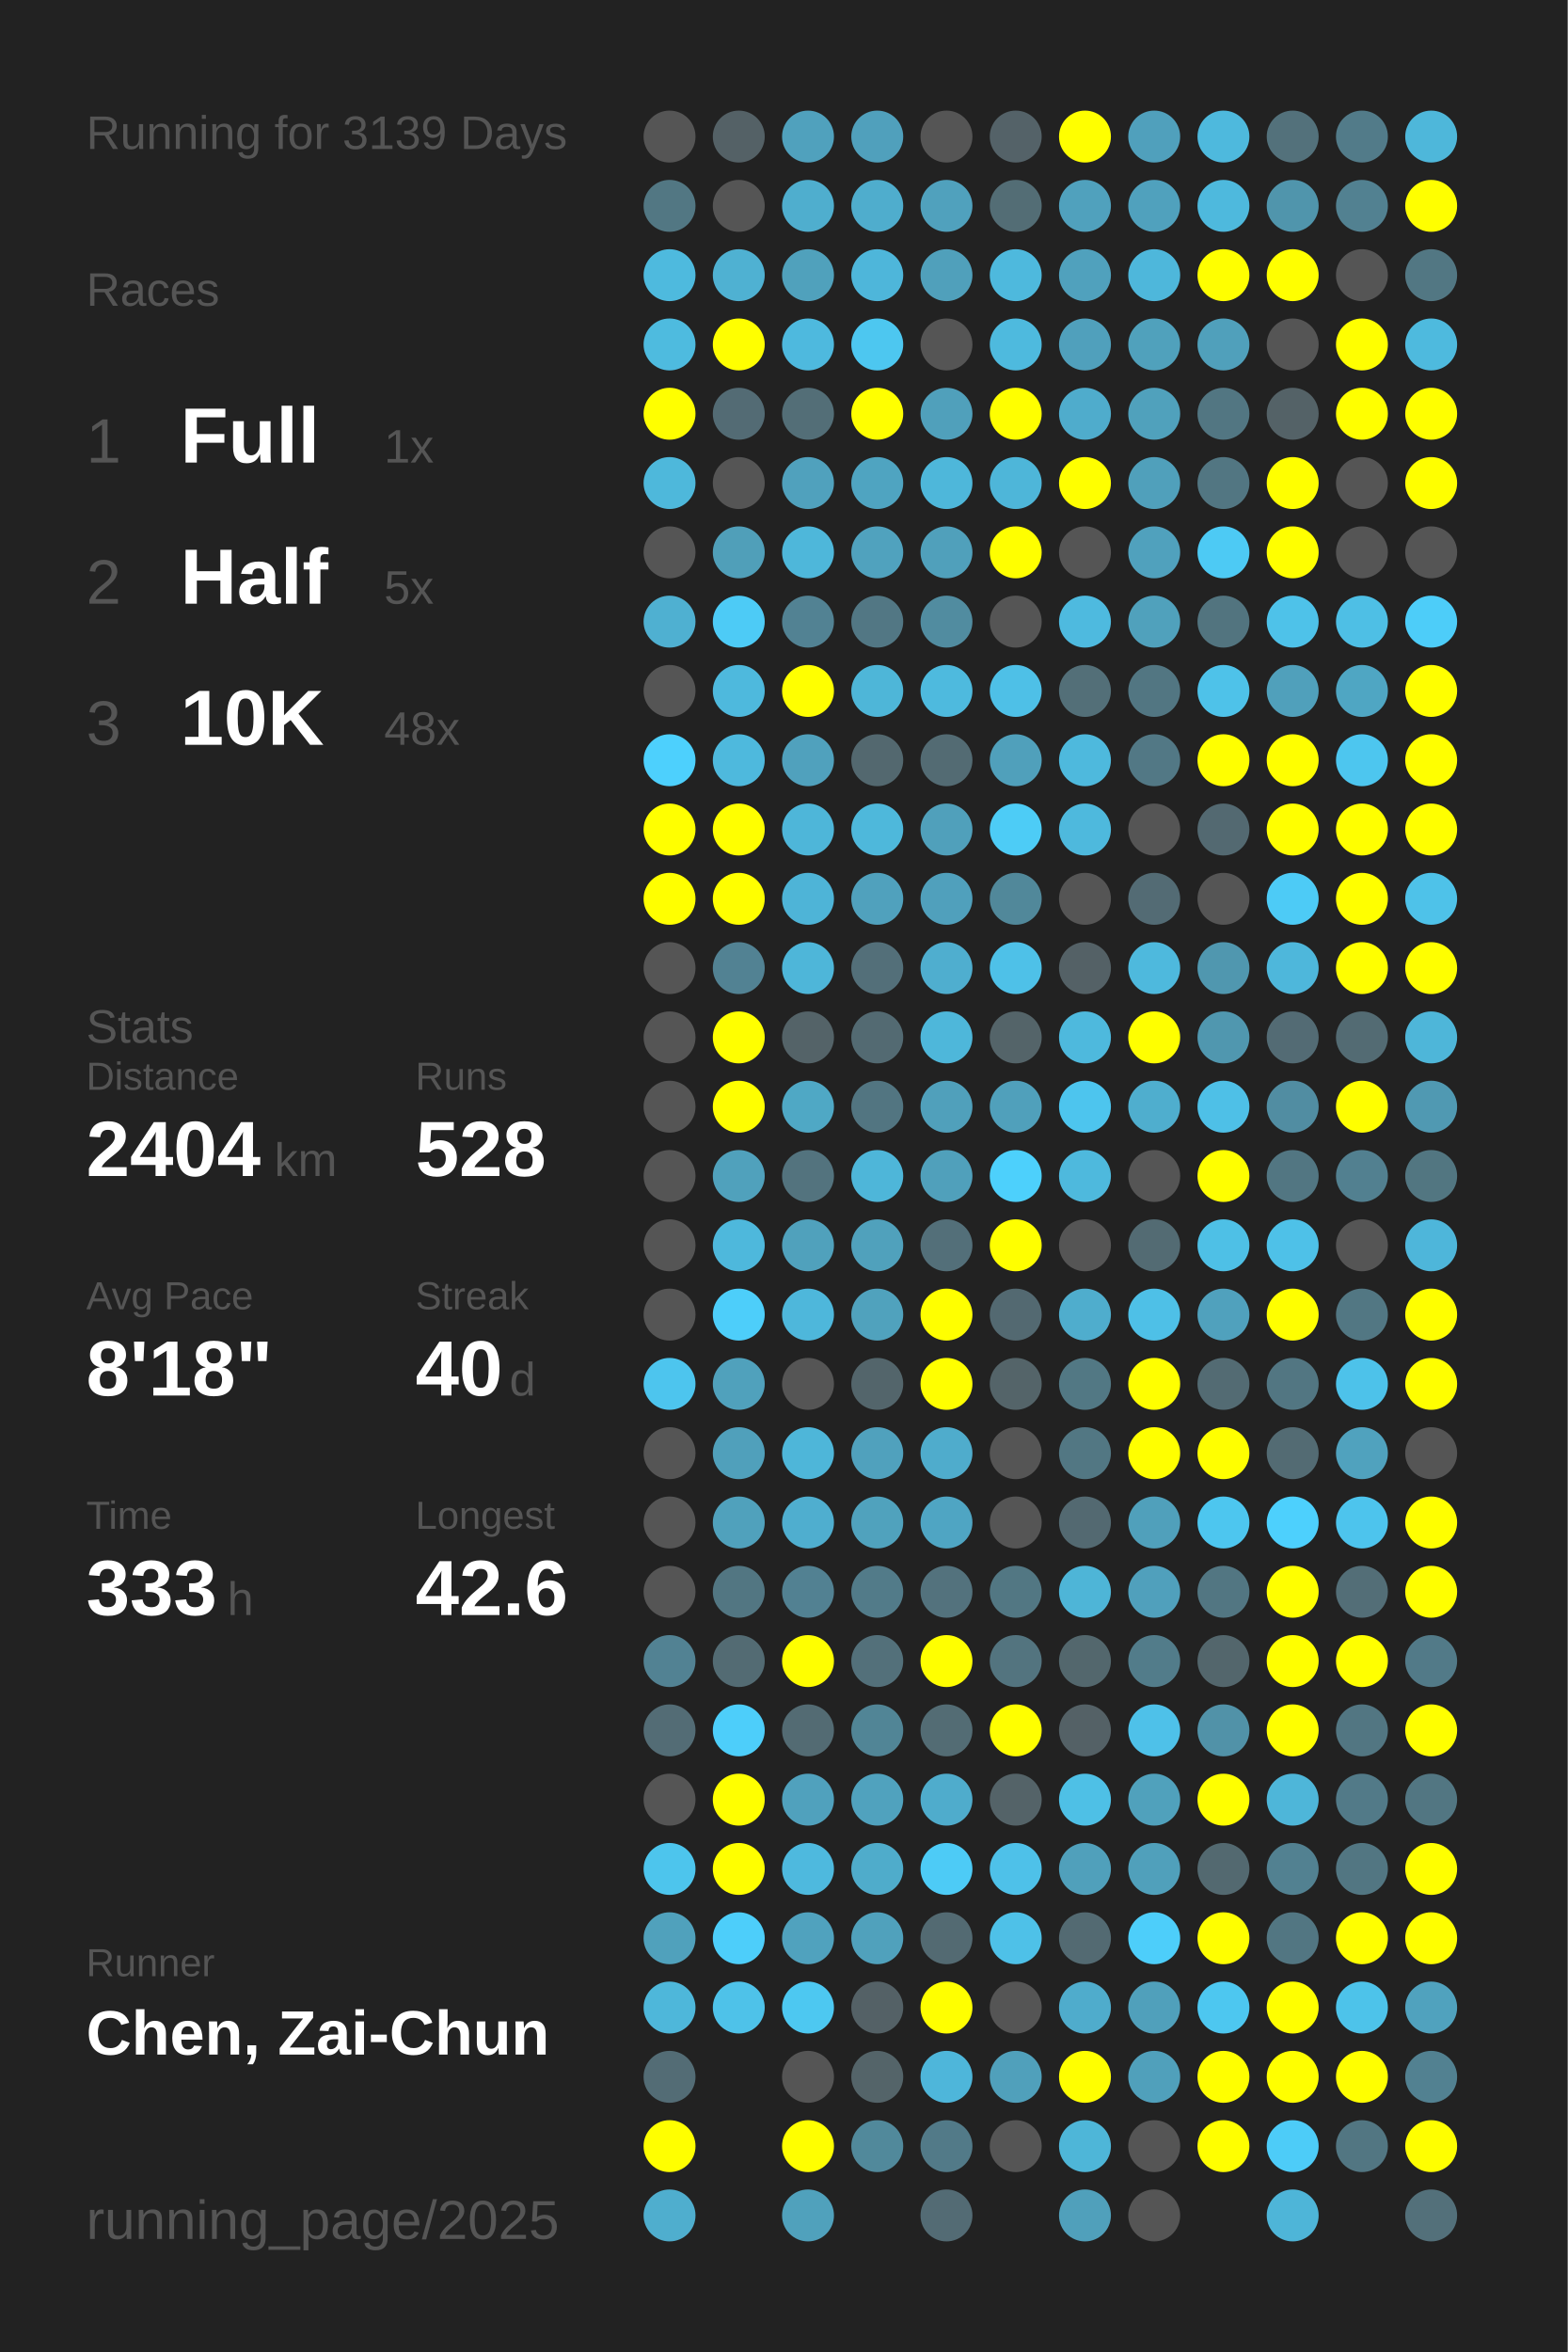
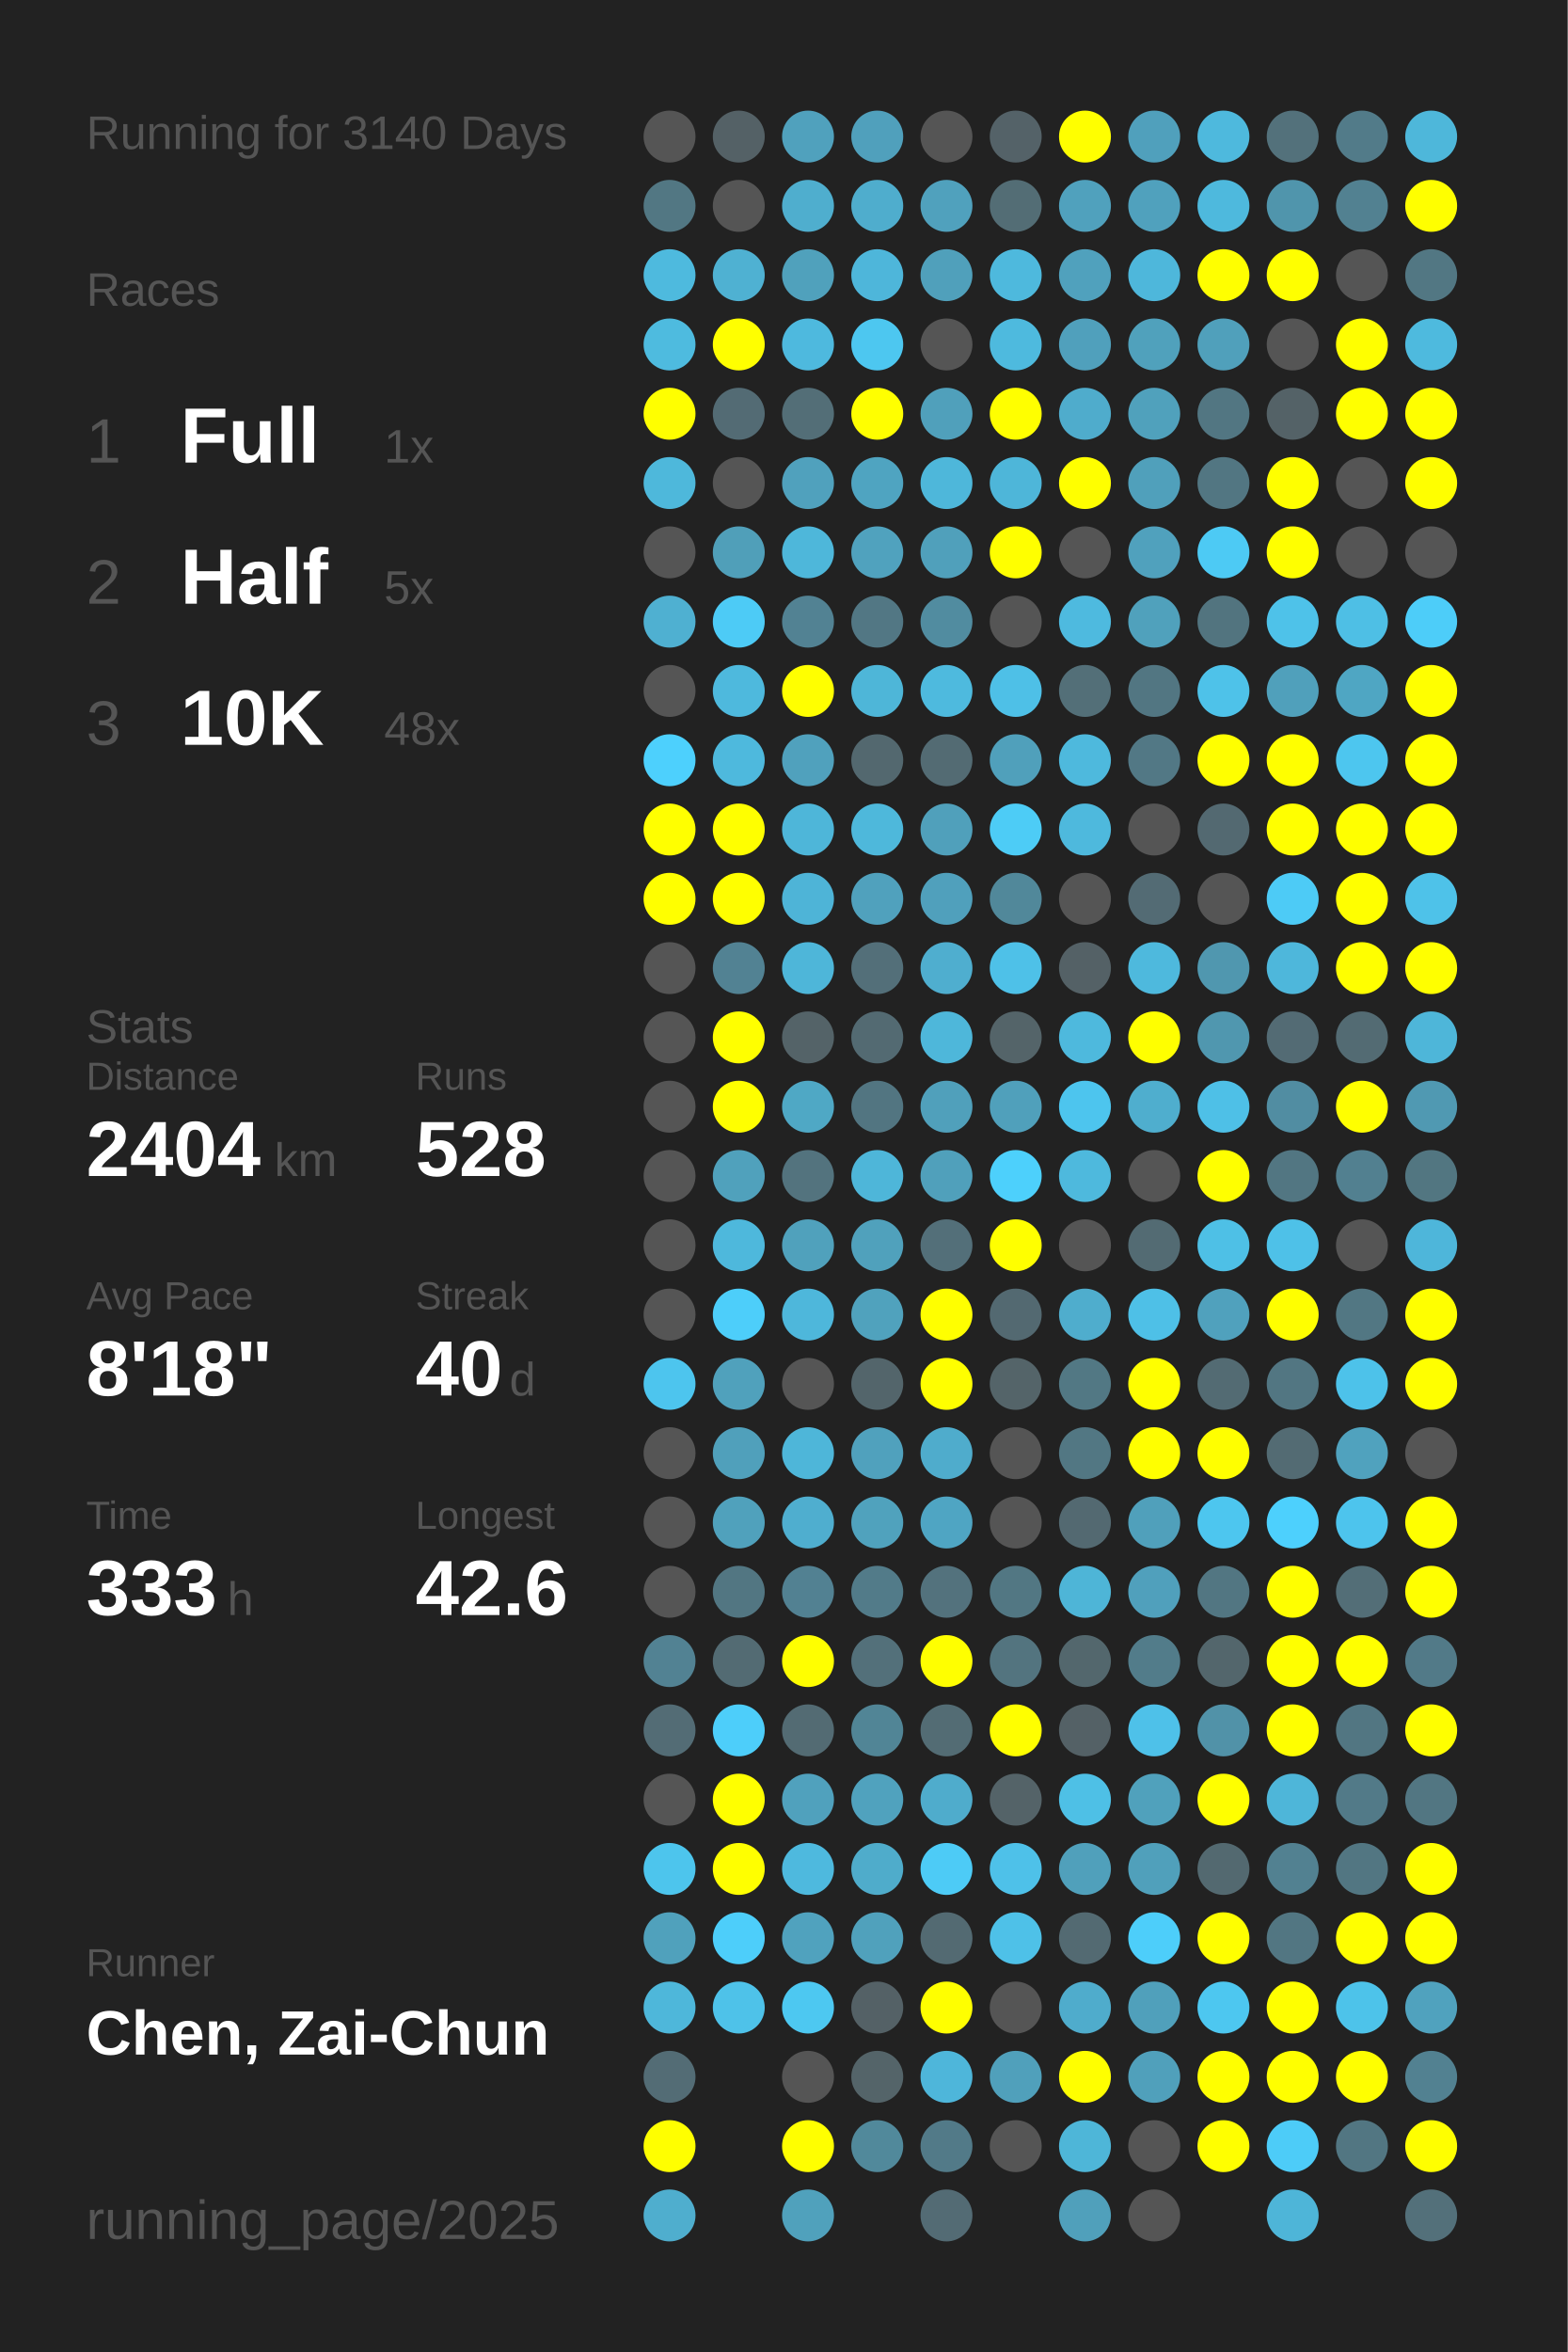
<svg xmlns="http://www.w3.org/2000/svg" baseProfile="full" height="300mm" version="1.1" viewBox="0,0,200,300" width="200mm">
  <defs />
  <rect fill="#222222" height="300" width="200" x="0" y="0" />
-   <text fill="#555555" style="font-size:6px; font-family:Arial;" x="11" y="19">Running for 3139 Days</text>
+   <text fill="#555555" style="font-size:6px; font-family:Arial;" x="11" y="19">Running for 3140 Days</text>
  <text fill="#555555" style="font-size:6px; font-family:Arial;" x="11" y="39">Races</text>
  <text fill="#555555" style="font-size:8px; font-family:Arial;" x="11" y="59">1</text>
  <text fill="#FFFFFF" style="font-size:10px; font-family:Arial; font-weight:bold;" x="23" y="59">Full</text>
  <text fill="#555555" style="font-size:6px; font-family:Arial;" x="49" y="59">1x</text>
  <text fill="#555555" style="font-size:8px; font-family:Arial;" x="11" y="77">2</text>
  <text fill="#FFFFFF" style="font-size:10px; font-family:Arial; font-weight:bold;" x="23" y="77">Half</text>
  <text fill="#555555" style="font-size:6px; font-family:Arial;" x="49" y="77">5x</text>
  <text fill="#555555" style="font-size:8px; font-family:Arial;" x="11" y="95">3</text>
  <text fill="#FFFFFF" style="font-size:10px; font-family:Arial; font-weight:bold;" x="23" y="95">10K</text>
  <text fill="#555555" style="font-size:6px; font-family:Arial;" x="49" y="95">48x</text>
  <text fill="#555555" style="font-size:6px; font-family:Arial;" x="11" y="133">Stats</text>
  <text fill="#555555" style="font-size:5px; font-family:Arial;" x="11" y="139">Distance</text>
  <text fill="#FFFFFF" style="font-size:10px; font-family:Arial; font-weight:bold;" x="11" y="150">2404</text>
  <text fill="#555555" style="font-size:6px; font-family:Arial;" x="35" y="150">km</text>
  <text fill="#555555" style="font-size:5px; font-family:Arial;" x="53" y="139">Runs</text>
  <text fill="#FFFFFF" style="font-size:10px; font-family:Arial; font-weight:bold;" x="53" y="150">528</text>
  <text fill="#555555" style="font-size:5px; font-family:Arial;" x="11" y="167">Avg Pace</text>
  <text fill="#FFFFFF" style="font-size:10px; font-family:Arial; font-weight:bold;" x="11" y="178">8'18"</text>
  <text fill="#555555" style="font-size:5px; font-family:Arial;" x="53" y="167">Streak</text>
  <text fill="#FFFFFF" style="font-size:10px; font-family:Arial; font-weight:bold;" x="53" y="178">40</text>
  <text fill="#555555" style="font-size:6px; font-family:Arial;" x="65" y="178">d</text>
  <text fill="#555555" style="font-size:5px; font-family:Arial;" x="11" y="195">Time</text>
  <text fill="#FFFFFF" style="font-size:10px; font-family:Arial; font-weight:bold;" x="11" y="206">333</text>
  <text fill="#555555" style="font-size:6px; font-family:Arial;" x="29" y="206">h</text>
  <text fill="#555555" style="font-size:5px; font-family:Arial;" x="53" y="195">Longest</text>
  <text fill="#FFFFFF" style="font-size:10px; font-family:Arial; font-weight:bold;" x="53" y="206">42.6</text>
  <text fill="#555555" style="font-size:5px; font-family:Arial;" x="11" y="252.065">Runner</text>
  <text fill="#FFFFFF" style="font-size:8px; font-family:Arial; font-weight:bold;" x="11" y="262.065">Chen, Zai-Chun</text>
  <text fill="#555555" style="font-size:7px; font-family:Arial;" x="11" y="285.581">running_page/2025</text>
  <circle cx="85.417" cy="17.419" fill="#555555" r="3.312" />
  <circle cx="85.417" cy="26.258" fill="#527783" r="3.312" />
  <circle cx="85.417" cy="35.097" fill="#4ebade" r="3.312" />
  <circle cx="85.417" cy="43.935" fill="#4ebbdf" r="3.312" />
  <circle cx="85.417" cy="52.774" fill="#FFFF00" r="3.312" />
  <circle cx="85.417" cy="61.613" fill="#4eb8db" r="3.312" />
  <circle cx="85.417" cy="70.452" fill="#555555" r="3.312" />
  <circle cx="85.417" cy="79.29" fill="#4fb0d1" r="3.312" />
  <circle cx="85.417" cy="88.129" fill="#555555" r="3.312" />
  <circle cx="85.417" cy="96.968" fill="#4dd0fd" r="3.312" />
  <circle cx="85.417" cy="105.806" fill="#FFFF00" r="3.312" />
  <circle cx="85.417" cy="114.645" fill="#FFFF00" r="3.312" />
  <circle cx="85.417" cy="123.484" fill="#555555" r="3.312" />
  <circle cx="85.417" cy="132.323" fill="#555555" r="3.312" />
  <circle cx="85.417" cy="141.161" fill="#555555" r="3.312" />
  <circle cx="85.417" cy="150" fill="#555555" r="3.312" />
  <circle cx="85.417" cy="158.839" fill="#555555" r="3.312" />
  <circle cx="85.417" cy="167.677" fill="#555555" r="3.312" />
  <circle cx="85.417" cy="176.516" fill="#4dc5ee" r="3.312" />
  <circle cx="85.417" cy="185.355" fill="#555555" r="3.312" />
  <circle cx="85.417" cy="194.194" fill="#555555" r="3.312" />
  <circle cx="85.417" cy="203.032" fill="#555555" r="3.312" />
  <circle cx="85.417" cy="211.871" fill="#528293" r="3.312" />
  <circle cx="85.417" cy="220.71" fill="#536c75" r="3.312" />
  <circle cx="85.417" cy="229.548" fill="#555555" r="3.312" />
  <circle cx="85.417" cy="238.387" fill="#4dc5ed" r="3.312" />
  <circle cx="85.417" cy="247.226" fill="#50a1bc" r="3.312" />
  <circle cx="85.417" cy="256.065" fill="#4eb7da" r="3.312" />
  <circle cx="85.417" cy="264.903" fill="#536c75" r="3.312" />
  <circle cx="85.417" cy="273.742" fill="#FFFF00" r="3.312" />
  <circle cx="85.417" cy="282.581" fill="#4faece" r="3.312" />
  <circle cx="94.25" cy="17.419" fill="#546166" r="3.312" />
  <circle cx="94.25" cy="26.258" fill="#555555" r="3.312" />
  <circle cx="94.25" cy="35.097" fill="#4fb1d2" r="3.312" />
  <circle cx="94.25" cy="43.935" fill="#FFFF00" r="3.312" />
  <circle cx="94.25" cy="52.774" fill="#536b74" r="3.312" />
  <circle cx="94.25" cy="61.613" fill="#555555" r="3.312" />
  <circle cx="94.25" cy="70.452" fill="#509fb9" r="3.312" />
  <circle cx="94.25" cy="79.29" fill="#4dcbf6" r="3.312" />
  <circle cx="94.25" cy="88.129" fill="#4eb9dd" r="3.312" />
  <circle cx="94.25" cy="96.968" fill="#4eb9dd" r="3.312" />
  <circle cx="94.25" cy="105.806" fill="#FFFF00" r="3.312" />
  <circle cx="94.25" cy="114.645" fill="#FFFF00" r="3.312" />
  <circle cx="94.25" cy="123.484" fill="#528293" r="3.312" />
  <circle cx="94.25" cy="132.323" fill="#FFFF00" r="3.312" />
  <circle cx="94.25" cy="141.161" fill="#FFFF00" r="3.312" />
  <circle cx="94.25" cy="150" fill="#50a1bc" r="3.312" />
  <circle cx="94.25" cy="158.839" fill="#4eb8dc" r="3.312" />
  <circle cx="94.25" cy="167.677" fill="#4dcefa" r="3.312" />
  <circle cx="94.25" cy="176.516" fill="#50a1bc" r="3.312" />
  <circle cx="94.25" cy="185.355" fill="#50a0bb" r="3.312" />
  <circle cx="94.25" cy="194.194" fill="#50a1bc" r="3.312" />
  <circle cx="94.25" cy="203.032" fill="#527682" r="3.312" />
  <circle cx="94.25" cy="211.871" fill="#536b73" r="3.312" />
  <circle cx="94.25" cy="220.71" fill="#4dcefa" r="3.312" />
  <circle cx="94.25" cy="229.548" fill="#FFFF00" r="3.312" />
  <circle cx="94.25" cy="238.387" fill="#FFFF00" r="3.312" />
  <circle cx="94.25" cy="247.226" fill="#4dcefa" r="3.312" />
  <circle cx="94.25" cy="256.065" fill="#4ec2e9" r="3.312" />
  <circle cx="103.083" cy="17.419" fill="#50a1bd" r="3.312" />
  <circle cx="103.083" cy="26.258" fill="#4faece" r="3.312" />
  <circle cx="103.083" cy="35.097" fill="#50a1bc" r="3.312" />
  <circle cx="103.083" cy="43.935" fill="#4eb9de" r="3.312" />
  <circle cx="103.083" cy="52.774" fill="#536e77" r="3.312" />
  <circle cx="103.083" cy="61.613" fill="#50a1bd" r="3.312" />
  <circle cx="103.083" cy="70.452" fill="#4eb7da" r="3.312" />
  <circle cx="103.083" cy="79.29" fill="#528293" r="3.312" />
  <circle cx="103.083" cy="88.129" fill="#FFFF00" r="3.312" />
  <circle cx="103.083" cy="96.968" fill="#50a1bd" r="3.312" />
  <circle cx="103.083" cy="105.806" fill="#4eb6d9" r="3.312" />
  <circle cx="103.083" cy="114.645" fill="#4eb4d7" r="3.312" />
  <circle cx="103.083" cy="123.484" fill="#4eb6d9" r="3.312" />
  <circle cx="103.083" cy="132.323" fill="#546368" r="3.312" />
  <circle cx="103.083" cy="141.161" fill="#4fa8c5" r="3.312" />
  <circle cx="103.083" cy="150" fill="#53737e" r="3.312" />
  <circle cx="103.083" cy="158.839" fill="#50a1bc" r="3.312" />
  <circle cx="103.083" cy="167.677" fill="#4eb7db" r="3.312" />
  <circle cx="103.083" cy="176.516" fill="#555555" r="3.312" />
  <circle cx="103.083" cy="185.355" fill="#4eb6d9" r="3.312" />
  <circle cx="103.083" cy="194.194" fill="#4faecf" r="3.312" />
  <circle cx="103.083" cy="203.032" fill="#528192" r="3.312" />
  <circle cx="103.083" cy="211.871" fill="#FFFF00" r="3.312" />
  <circle cx="103.083" cy="220.71" fill="#536b73" r="3.312" />
  <circle cx="103.083" cy="229.548" fill="#50a1bd" r="3.312" />
  <circle cx="103.083" cy="238.387" fill="#4eb9de" r="3.312" />
  <circle cx="103.083" cy="247.226" fill="#50a2be" r="3.312" />
  <circle cx="103.083" cy="256.065" fill="#4dc8f1" r="3.312" />
  <circle cx="103.083" cy="264.903" fill="#555555" r="3.312" />
  <circle cx="103.083" cy="273.742" fill="#FFFF00" r="3.312" />
  <circle cx="103.083" cy="282.581" fill="#50a1bc" r="3.312" />
  <circle cx="111.917" cy="17.419" fill="#50a0bc" r="3.312" />
  <circle cx="111.917" cy="26.258" fill="#4fadcd" r="3.312" />
  <circle cx="111.917" cy="35.097" fill="#4eb6da" r="3.312" />
  <circle cx="111.917" cy="43.935" fill="#4dc7f0" r="3.312" />
  <circle cx="111.917" cy="52.774" fill="#FFFF00" r="3.312" />
  <circle cx="111.917" cy="61.613" fill="#4fa4c1" r="3.312" />
  <circle cx="111.917" cy="70.452" fill="#50a2be" r="3.312" />
  <circle cx="111.917" cy="79.29" fill="#527784" r="3.312" />
  <circle cx="111.917" cy="88.129" fill="#4eb6d8" r="3.312" />
  <circle cx="111.917" cy="96.968" fill="#53686f" r="3.312" />
  <circle cx="111.917" cy="105.806" fill="#4eb8db" r="3.312" />
  <circle cx="111.917" cy="114.645" fill="#50a1bd" r="3.312" />
  <circle cx="111.917" cy="123.484" fill="#536f79" r="3.312" />
  <circle cx="111.917" cy="132.323" fill="#536a72" r="3.312" />
  <circle cx="111.917" cy="141.161" fill="#527581" r="3.312" />
  <circle cx="111.917" cy="150" fill="#4eb6d9" r="3.312" />
  <circle cx="111.917" cy="158.839" fill="#50a1bc" r="3.312" />
  <circle cx="111.917" cy="167.677" fill="#50a2bd" r="3.312" />
  <circle cx="111.917" cy="176.516" fill="#53656b" r="3.312" />
  <circle cx="111.917" cy="185.355" fill="#50a1bd" r="3.312" />
  <circle cx="111.917" cy="194.194" fill="#50a2bd" r="3.312" />
  <circle cx="111.917" cy="203.032" fill="#527b89" r="3.312" />
  <circle cx="111.917" cy="211.871" fill="#53707a" r="3.312" />
  <circle cx="111.917" cy="220.71" fill="#518596" r="3.312" />
  <circle cx="111.917" cy="229.548" fill="#50a2be" r="3.312" />
  <circle cx="111.917" cy="238.387" fill="#4faccb" r="3.312" />
  <circle cx="111.917" cy="247.226" fill="#50a1bc" r="3.312" />
  <circle cx="111.917" cy="256.065" fill="#546166" r="3.312" />
  <circle cx="111.917" cy="264.903" fill="#546469" r="3.312" />
  <circle cx="111.917" cy="273.742" fill="#51899b" r="3.312" />
  <circle cx="120.75" cy="17.419" fill="#555555" r="3.312" />
  <circle cx="120.75" cy="26.258" fill="#50a1bd" r="3.312" />
  <circle cx="120.75" cy="35.097" fill="#50a0bb" r="3.312" />
  <circle cx="120.75" cy="43.935" fill="#555555" r="3.312" />
  <circle cx="120.75" cy="52.774" fill="#50a0bb" r="3.312" />
  <circle cx="120.75" cy="61.613" fill="#4eb7da" r="3.312" />
  <circle cx="120.75" cy="70.452" fill="#50a0bb" r="3.312" />
  <circle cx="120.75" cy="79.29" fill="#518ca0" r="3.312" />
  <circle cx="120.75" cy="88.129" fill="#4ebade" r="3.312" />
  <circle cx="120.75" cy="96.968" fill="#536b73" r="3.312" />
  <circle cx="120.75" cy="105.806" fill="#50a0bb" r="3.312" />
  <circle cx="120.75" cy="114.645" fill="#50a0bc" r="3.312" />
  <circle cx="120.75" cy="123.484" fill="#4faecf" r="3.312" />
  <circle cx="120.75" cy="132.323" fill="#4eb7da" r="3.312" />
  <circle cx="120.75" cy="141.161" fill="#50a0bb" r="3.312" />
  <circle cx="120.75" cy="150" fill="#50a0bb" r="3.312" />
  <circle cx="120.75" cy="158.839" fill="#536f79" r="3.312" />
  <circle cx="120.75" cy="167.677" fill="#FFFF00" r="3.312" />
  <circle cx="120.75" cy="176.516" fill="#FFFF00" r="3.312" />
  <circle cx="120.75" cy="185.355" fill="#4faccc" r="3.312" />
  <circle cx="120.75" cy="194.194" fill="#4fa5c3" r="3.312" />
  <circle cx="120.75" cy="203.032" fill="#53727d" r="3.312" />
  <circle cx="120.75" cy="211.871" fill="#FFFF00" r="3.312" />
  <circle cx="120.75" cy="220.71" fill="#536c74" r="3.312" />
  <circle cx="120.75" cy="229.548" fill="#4faccc" r="3.312" />
  <circle cx="120.75" cy="238.387" fill="#4dcbf6" r="3.312" />
  <circle cx="120.75" cy="247.226" fill="#536a72" r="3.312" />
  <circle cx="120.75" cy="256.065" fill="#FFFF00" r="3.312" />
  <circle cx="120.75" cy="264.903" fill="#4eb6da" r="3.312" />
  <circle cx="120.75" cy="273.742" fill="#527a88" r="3.312" />
  <circle cx="120.75" cy="282.581" fill="#536b74" r="3.312" />
  <circle cx="129.583" cy="17.419" fill="#546268" r="3.312" />
  <circle cx="129.583" cy="26.258" fill="#536d75" r="3.312" />
  <circle cx="129.583" cy="35.097" fill="#4eb9dd" r="3.312" />
  <circle cx="129.583" cy="43.935" fill="#4ebade" r="3.312" />
  <circle cx="129.583" cy="52.774" fill="#FFFF00" r="3.312" />
  <circle cx="129.583" cy="61.613" fill="#4eb6d9" r="3.312" />
  <circle cx="129.583" cy="70.452" fill="#FFFF00" r="3.312" />
  <circle cx="129.583" cy="79.29" fill="#555555" r="3.312" />
  <circle cx="129.583" cy="88.129" fill="#4ec0e7" r="3.312" />
  <circle cx="129.583" cy="96.968" fill="#50a0bb" r="3.312" />
  <circle cx="129.583" cy="105.806" fill="#4dccf6" r="3.312" />
  <circle cx="129.583" cy="114.645" fill="#51889a" r="3.312" />
  <circle cx="129.583" cy="123.484" fill="#4ec1e8" r="3.312" />
  <circle cx="129.583" cy="132.323" fill="#546469" r="3.312" />
  <circle cx="129.583" cy="141.161" fill="#50a0bb" r="3.312" />
  <circle cx="129.583" cy="150" fill="#4dd0fc" r="3.312" />
  <circle cx="129.583" cy="158.839" fill="#FFFF00" r="3.312" />
  <circle cx="129.583" cy="167.677" fill="#536971" r="3.312" />
  <circle cx="129.583" cy="176.516" fill="#546469" r="3.312" />
  <circle cx="129.583" cy="185.355" fill="#555555" r="3.312" />
  <circle cx="129.583" cy="194.194" fill="#555555" r="3.312" />
  <circle cx="129.583" cy="203.032" fill="#527783" r="3.312" />
  <circle cx="129.583" cy="211.871" fill="#53747f" r="3.312" />
  <circle cx="129.583" cy="220.71" fill="#FFFF00" r="3.312" />
  <circle cx="129.583" cy="229.548" fill="#546368" r="3.312" />
  <circle cx="129.583" cy="238.387" fill="#4ec1e9" r="3.312" />
  <circle cx="129.583" cy="247.226" fill="#4ec1e8" r="3.312" />
  <circle cx="129.583" cy="256.065" fill="#555555" r="3.312" />
  <circle cx="129.583" cy="264.903" fill="#50a0bb" r="3.312" />
  <circle cx="129.583" cy="273.742" fill="#555555" r="3.312" />
  <circle cx="138.417" cy="17.419" fill="#FFFF00" r="3.312" />
  <circle cx="138.417" cy="26.258" fill="#50a1bd" r="3.312" />
  <circle cx="138.417" cy="35.097" fill="#50a1bd" r="3.312" />
  <circle cx="138.417" cy="43.935" fill="#50a0bc" r="3.312" />
  <circle cx="138.417" cy="52.774" fill="#4faccc" r="3.312" />
  <circle cx="138.417" cy="61.613" fill="#FFFF00" r="3.312" />
  <circle cx="138.417" cy="70.452" fill="#555555" r="3.312" />
  <circle cx="138.417" cy="79.29" fill="#4ebadf" r="3.312" />
  <circle cx="138.417" cy="88.129" fill="#536f78" r="3.312" />
  <circle cx="138.417" cy="96.968" fill="#4eb9dd" r="3.312" />
  <circle cx="138.417" cy="105.806" fill="#4eb9dd" r="3.312" />
  <circle cx="138.417" cy="114.645" fill="#555555" r="3.312" />
  <circle cx="138.417" cy="123.484" fill="#546166" r="3.312" />
  <circle cx="138.417" cy="132.323" fill="#4eb9dd" r="3.312" />
  <circle cx="138.417" cy="141.161" fill="#4dc5ee" r="3.312" />
  <circle cx="138.417" cy="150" fill="#4eb9dd" r="3.312" />
  <circle cx="138.417" cy="158.839" fill="#555555" r="3.312" />
  <circle cx="138.417" cy="167.677" fill="#4fadcd" r="3.312" />
  <circle cx="138.417" cy="176.516" fill="#527884" r="3.312" />
  <circle cx="138.417" cy="185.355" fill="#527783" r="3.312" />
  <circle cx="138.417" cy="194.194" fill="#536971" r="3.312" />
  <circle cx="138.417" cy="203.032" fill="#4eb5d7" r="3.312" />
  <circle cx="138.417" cy="211.871" fill="#53676d" r="3.312" />
  <circle cx="138.417" cy="220.71" fill="#546166" r="3.312" />
  <circle cx="138.417" cy="229.548" fill="#4ec0e6" r="3.312" />
  <circle cx="138.417" cy="238.387" fill="#50a0bb" r="3.312" />
  <circle cx="138.417" cy="247.226" fill="#536a72" r="3.312" />
  <circle cx="138.417" cy="256.065" fill="#4faccc" r="3.312" />
  <circle cx="138.417" cy="264.903" fill="#FFFF00" r="3.312" />
  <circle cx="138.417" cy="273.742" fill="#4eb6d8" r="3.312" />
  <circle cx="138.417" cy="282.581" fill="#50a0bb" r="3.312" />
  <circle cx="147.25" cy="17.419" fill="#50a0bc" r="3.312" />
  <circle cx="147.25" cy="26.258" fill="#50a1bd" r="3.312" />
  <circle cx="147.25" cy="35.097" fill="#4eb7db" r="3.312" />
  <circle cx="147.25" cy="43.935" fill="#50a1bc" r="3.312" />
  <circle cx="147.25" cy="52.774" fill="#50a1bc" r="3.312" />
  <circle cx="147.25" cy="61.613" fill="#50a0bb" r="3.312" />
  <circle cx="147.25" cy="70.452" fill="#50a1bd" r="3.312" />
  <circle cx="147.25" cy="79.29" fill="#50a1bc" r="3.312" />
  <circle cx="147.25" cy="88.129" fill="#527682" r="3.312" />
  <circle cx="147.25" cy="96.968" fill="#527885" r="3.312" />
  <circle cx="147.25" cy="105.806" fill="#555555" r="3.312" />
  <circle cx="147.25" cy="114.645" fill="#536b74" r="3.312" />
  <circle cx="147.25" cy="123.484" fill="#4eb9dd" r="3.312" />
  <circle cx="147.25" cy="132.323" fill="#FFFF00" r="3.312" />
  <circle cx="147.25" cy="141.161" fill="#4faece" r="3.312" />
  <circle cx="147.25" cy="150" fill="#555555" r="3.312" />
  <circle cx="147.25" cy="158.839" fill="#536b73" r="3.312" />
  <circle cx="147.25" cy="167.677" fill="#4ec0e7" r="3.312" />
  <circle cx="147.25" cy="176.516" fill="#FFFF00" r="3.312" />
  <circle cx="147.25" cy="185.355" fill="#FFFF00" r="3.312" />
  <circle cx="147.25" cy="194.194" fill="#50a0bb" r="3.312" />
  <circle cx="147.25" cy="203.032" fill="#50a0bc" r="3.312" />
  <circle cx="147.25" cy="211.871" fill="#527c8a" r="3.312" />
  <circle cx="147.25" cy="220.71" fill="#4ec1e9" r="3.312" />
  <circle cx="147.25" cy="229.548" fill="#50a1bc" r="3.312" />
  <circle cx="147.25" cy="238.387" fill="#50a0bb" r="3.312" />
  <circle cx="147.25" cy="247.226" fill="#4dcefa" r="3.312" />
  <circle cx="147.25" cy="256.065" fill="#50a0bb" r="3.312" />
  <circle cx="147.25" cy="264.903" fill="#50a0bb" r="3.312" />
  <circle cx="147.25" cy="273.742" fill="#555555" r="3.312" />
  <circle cx="147.25" cy="282.581" fill="#555555" r="3.312" />
  <circle cx="156.083" cy="17.419" fill="#4eb9dd" r="3.312" />
  <circle cx="156.083" cy="26.258" fill="#4eb9dd" r="3.312" />
  <circle cx="156.083" cy="35.097" fill="#FFFF00" r="3.312" />
  <circle cx="156.083" cy="43.935" fill="#50a0bb" r="3.312" />
  <circle cx="156.083" cy="52.774" fill="#527682" r="3.312" />
  <circle cx="156.083" cy="61.613" fill="#527682" r="3.312" />
  <circle cx="156.083" cy="70.452" fill="#4dcaf4" r="3.312" />
  <circle cx="156.083" cy="79.29" fill="#52747f" r="3.312" />
  <circle cx="156.083" cy="88.129" fill="#4ec2e9" r="3.312" />
  <circle cx="156.083" cy="96.968" fill="#FFFF00" r="3.312" />
  <circle cx="156.083" cy="105.806" fill="#536971" r="3.312" />
  <circle cx="156.083" cy="114.645" fill="#555555" r="3.312" />
  <circle cx="156.083" cy="123.484" fill="#5097af" r="3.312" />
  <circle cx="156.083" cy="132.323" fill="#5097af" r="3.312" />
  <circle cx="156.083" cy="141.161" fill="#4ec0e7" r="3.312" />
  <circle cx="156.083" cy="150" fill="#FFFF00" r="3.312" />
  <circle cx="156.083" cy="158.839" fill="#4ec0e6" r="3.312" />
  <circle cx="156.083" cy="167.677" fill="#50a1bd" r="3.312" />
  <circle cx="156.083" cy="176.516" fill="#536b73" r="3.312" />
  <circle cx="156.083" cy="185.355" fill="#FFFF00" r="3.312" />
  <circle cx="156.083" cy="194.194" fill="#4dc6ef" r="3.312" />
  <circle cx="156.083" cy="203.032" fill="#527682" r="3.312" />
  <circle cx="156.083" cy="211.871" fill="#53666c" r="3.312" />
  <circle cx="156.083" cy="220.71" fill="#5192a8" r="3.312" />
  <circle cx="156.083" cy="229.548" fill="#FFFF00" r="3.312" />
  <circle cx="156.083" cy="238.387" fill="#536970" r="3.312" />
  <circle cx="156.083" cy="247.226" fill="#FFFF00" r="3.312" />
  <circle cx="156.083" cy="256.065" fill="#4dc7f0" r="3.312" />
  <circle cx="156.083" cy="264.903" fill="#FFFF00" r="3.312" />
  <circle cx="156.083" cy="273.742" fill="#FFFF00" r="3.312" />
  <circle cx="164.917" cy="17.419" fill="#53717b" r="3.312" />
  <circle cx="164.917" cy="26.258" fill="#5095ac" r="3.312" />
  <circle cx="164.917" cy="35.097" fill="#FFFF00" r="3.312" />
  <circle cx="164.917" cy="43.935" fill="#555555" r="3.312" />
  <circle cx="164.917" cy="52.774" fill="#546267" r="3.312" />
  <circle cx="164.917" cy="61.613" fill="#FFFF00" r="3.312" />
  <circle cx="164.917" cy="70.452" fill="#FFFF00" r="3.312" />
  <circle cx="164.917" cy="79.29" fill="#4ec2e9" r="3.312" />
  <circle cx="164.917" cy="88.129" fill="#50a0bb" r="3.312" />
  <circle cx="164.917" cy="96.968" fill="#FFFF00" r="3.312" />
  <circle cx="164.917" cy="105.806" fill="#FFFF00" r="3.312" />
  <circle cx="164.917" cy="114.645" fill="#4dcbf6" r="3.312" />
  <circle cx="164.917" cy="123.484" fill="#4eb7db" r="3.312" />
  <circle cx="164.917" cy="132.323" fill="#536b74" r="3.312" />
  <circle cx="164.917" cy="141.161" fill="#518da2" r="3.312" />
  <circle cx="164.917" cy="150" fill="#527682" r="3.312" />
  <circle cx="164.917" cy="158.839" fill="#4ec1e8" r="3.312" />
  <circle cx="164.917" cy="167.677" fill="#FFFF00" r="3.312" />
  <circle cx="164.917" cy="176.516" fill="#527682" r="3.312" />
  <circle cx="164.917" cy="185.355" fill="#536b73" r="3.312" />
  <circle cx="164.917" cy="194.194" fill="#4dd0fd" r="3.312" />
  <circle cx="164.917" cy="203.032" fill="#FFFF00" r="3.312" />
  <circle cx="164.917" cy="211.871" fill="#FFFF00" r="3.312" />
  <circle cx="164.917" cy="220.71" fill="#FFFF00" r="3.312" />
  <circle cx="164.917" cy="229.548" fill="#4eb6d9" r="3.312" />
  <circle cx="164.917" cy="238.387" fill="#528191" r="3.312" />
  <circle cx="164.917" cy="247.226" fill="#527682" r="3.312" />
  <circle cx="164.917" cy="256.065" fill="#FFFF00" r="3.312" />
  <circle cx="164.917" cy="264.903" fill="#FFFF00" r="3.312" />
  <circle cx="164.917" cy="273.742" fill="#4dccf8" r="3.312" />
  <circle cx="164.917" cy="282.581" fill="#4eb5d8" r="3.312" />
  <circle cx="173.75" cy="17.419" fill="#527b89" r="3.312" />
  <circle cx="173.75" cy="26.258" fill="#528191" r="3.312" />
  <circle cx="173.75" cy="35.097" fill="#555555" r="3.312" />
  <circle cx="173.75" cy="43.935" fill="#FFFF00" r="3.312" />
  <circle cx="173.75" cy="52.774" fill="#FFFF00" r="3.312" />
  <circle cx="173.75" cy="61.613" fill="#555555" r="3.312" />
  <circle cx="173.75" cy="70.452" fill="#555555" r="3.312" />
  <circle cx="173.75" cy="79.29" fill="#4ebfe5" r="3.312" />
  <circle cx="173.75" cy="88.129" fill="#4fa6c3" r="3.312" />
  <circle cx="173.75" cy="96.968" fill="#4dc6ef" r="3.312" />
  <circle cx="173.75" cy="105.806" fill="#FFFF00" r="3.312" />
  <circle cx="173.75" cy="114.645" fill="#FFFF00" r="3.312" />
  <circle cx="173.75" cy="123.484" fill="#FFFF00" r="3.312" />
  <circle cx="173.75" cy="132.323" fill="#536b73" r="3.312" />
  <circle cx="173.75" cy="141.161" fill="#FFFF00" r="3.312" />
  <circle cx="173.75" cy="150" fill="#528090" r="3.312" />
  <circle cx="173.75" cy="158.839" fill="#555555" r="3.312" />
  <circle cx="173.75" cy="167.677" fill="#527783" r="3.312" />
  <circle cx="173.75" cy="176.516" fill="#4dc2ea" r="3.312" />
  <circle cx="173.75" cy="185.355" fill="#50a2be" r="3.312" />
  <circle cx="173.75" cy="194.194" fill="#4dc4ed" r="3.312" />
  <circle cx="173.75" cy="203.032" fill="#536e77" r="3.312" />
  <circle cx="173.75" cy="211.871" fill="#FFFF00" r="3.312" />
  <circle cx="173.75" cy="220.71" fill="#527682" r="3.312" />
  <circle cx="173.75" cy="229.548" fill="#527a88" r="3.312" />
  <circle cx="173.75" cy="238.387" fill="#527682" r="3.312" />
  <circle cx="173.75" cy="247.226" fill="#FFFF00" r="3.312" />
  <circle cx="173.75" cy="256.065" fill="#4dc3ea" r="3.312" />
  <circle cx="173.75" cy="264.903" fill="#FFFF00" r="3.312" />
  <circle cx="173.75" cy="273.742" fill="#527682" r="3.312" />
  <circle cx="182.583" cy="17.419" fill="#4eb7da" r="3.312" />
  <circle cx="182.583" cy="26.258" fill="#FFFF00" r="3.312" />
  <circle cx="182.583" cy="35.097" fill="#527783" r="3.312" />
  <circle cx="182.583" cy="43.935" fill="#4ebade" r="3.312" />
  <circle cx="182.583" cy="52.774" fill="#FFFF00" r="3.312" />
  <circle cx="182.583" cy="61.613" fill="#FFFF00" r="3.312" />
  <circle cx="182.583" cy="70.452" fill="#555555" r="3.312" />
  <circle cx="182.583" cy="79.29" fill="#4dcdf9" r="3.312" />
  <circle cx="182.583" cy="88.129" fill="#FFFF00" r="3.312" />
  <circle cx="182.583" cy="96.968" fill="#FFFF00" r="3.312" />
  <circle cx="182.583" cy="105.806" fill="#FFFF00" r="3.312" />
  <circle cx="182.583" cy="114.645" fill="#4ec2e9" r="3.312" />
  <circle cx="182.583" cy="123.484" fill="#FFFF00" r="3.312" />
  <circle cx="182.583" cy="132.323" fill="#4eb6d9" r="3.312" />
  <circle cx="182.583" cy="141.161" fill="#5099b2" r="3.312" />
  <circle cx="182.583" cy="150" fill="#527681" r="3.312" />
  <circle cx="182.583" cy="158.839" fill="#4eb6da" r="3.312" />
  <circle cx="182.583" cy="167.677" fill="#FFFF00" r="3.312" />
  <circle cx="182.583" cy="176.516" fill="#FFFF00" r="3.312" />
  <circle cx="182.583" cy="185.355" fill="#555555" r="3.312" />
  <circle cx="182.583" cy="194.194" fill="#FFFF00" r="3.312" />
  <circle cx="182.583" cy="203.032" fill="#FFFF00" r="3.312" />
  <circle cx="182.583" cy="211.871" fill="#527a88" r="3.312" />
  <circle cx="182.583" cy="220.71" fill="#FFFF00" r="3.312" />
  <circle cx="182.583" cy="229.548" fill="#527682" r="3.312" />
  <circle cx="182.583" cy="238.387" fill="#FFFF00" r="3.312" />
  <circle cx="182.583" cy="247.226" fill="#FFFF00" r="3.312" />
  <circle cx="182.583" cy="256.065" fill="#50a2be" r="3.312" />
  <circle cx="182.583" cy="264.903" fill="#528191" r="3.312" />
  <circle cx="182.583" cy="273.742" fill="#FFFF00" r="3.312" />
  <circle cx="182.583" cy="282.581" fill="#53707a" r="3.312" />
</svg>
